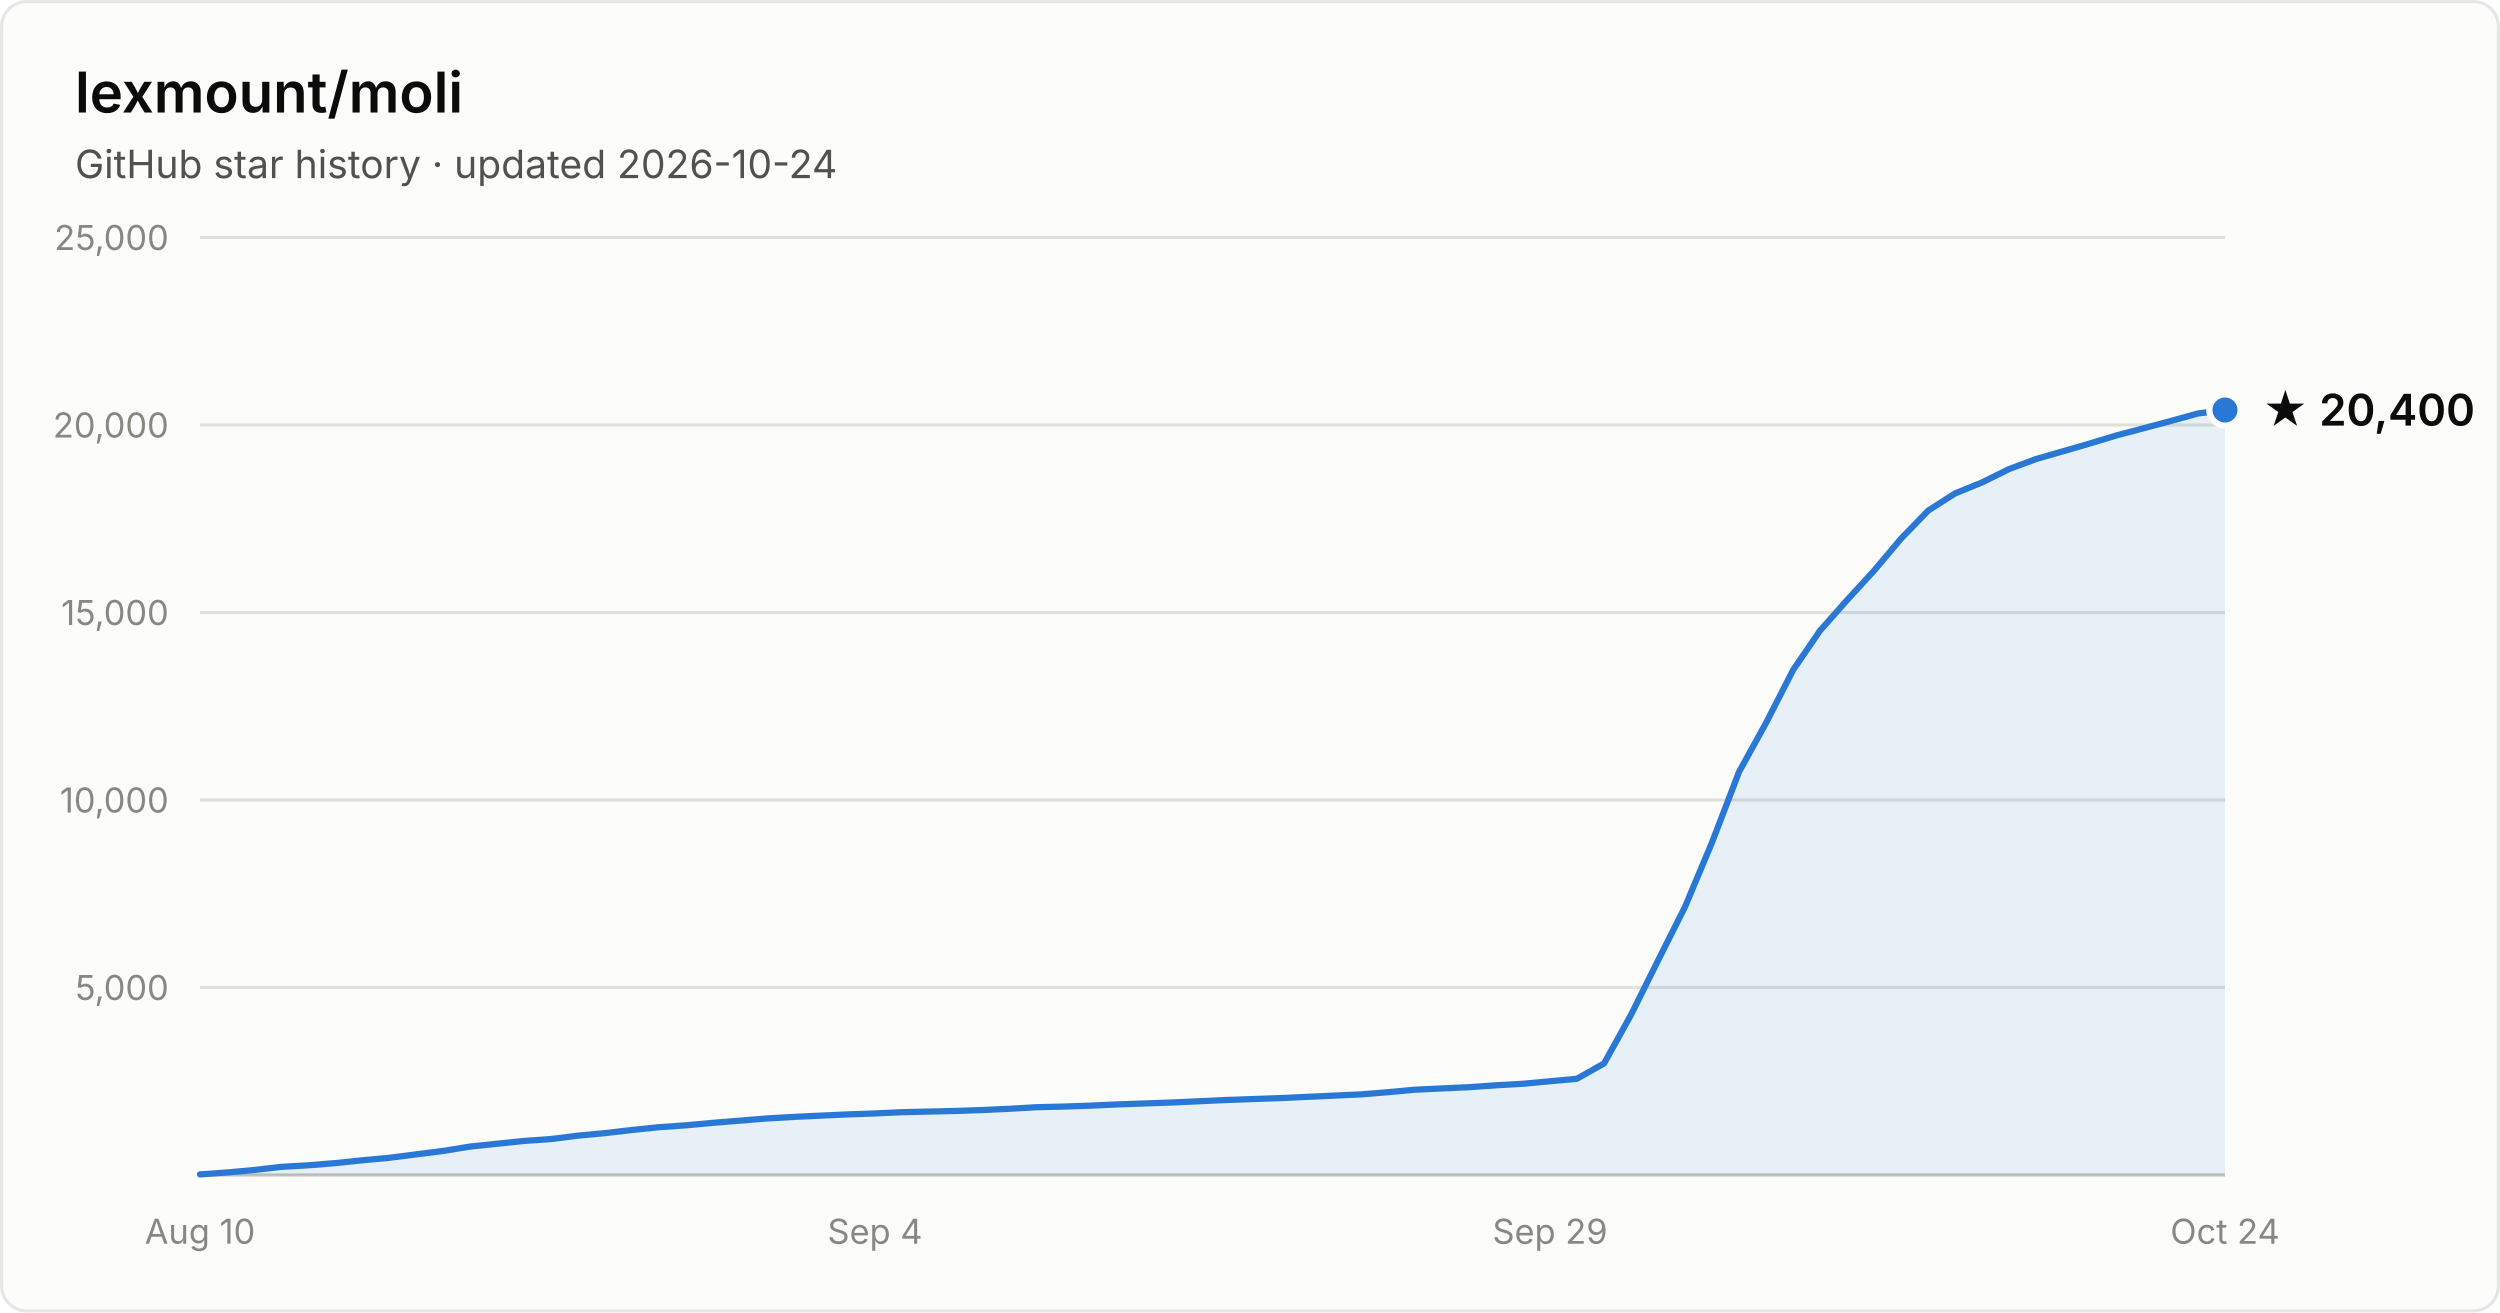
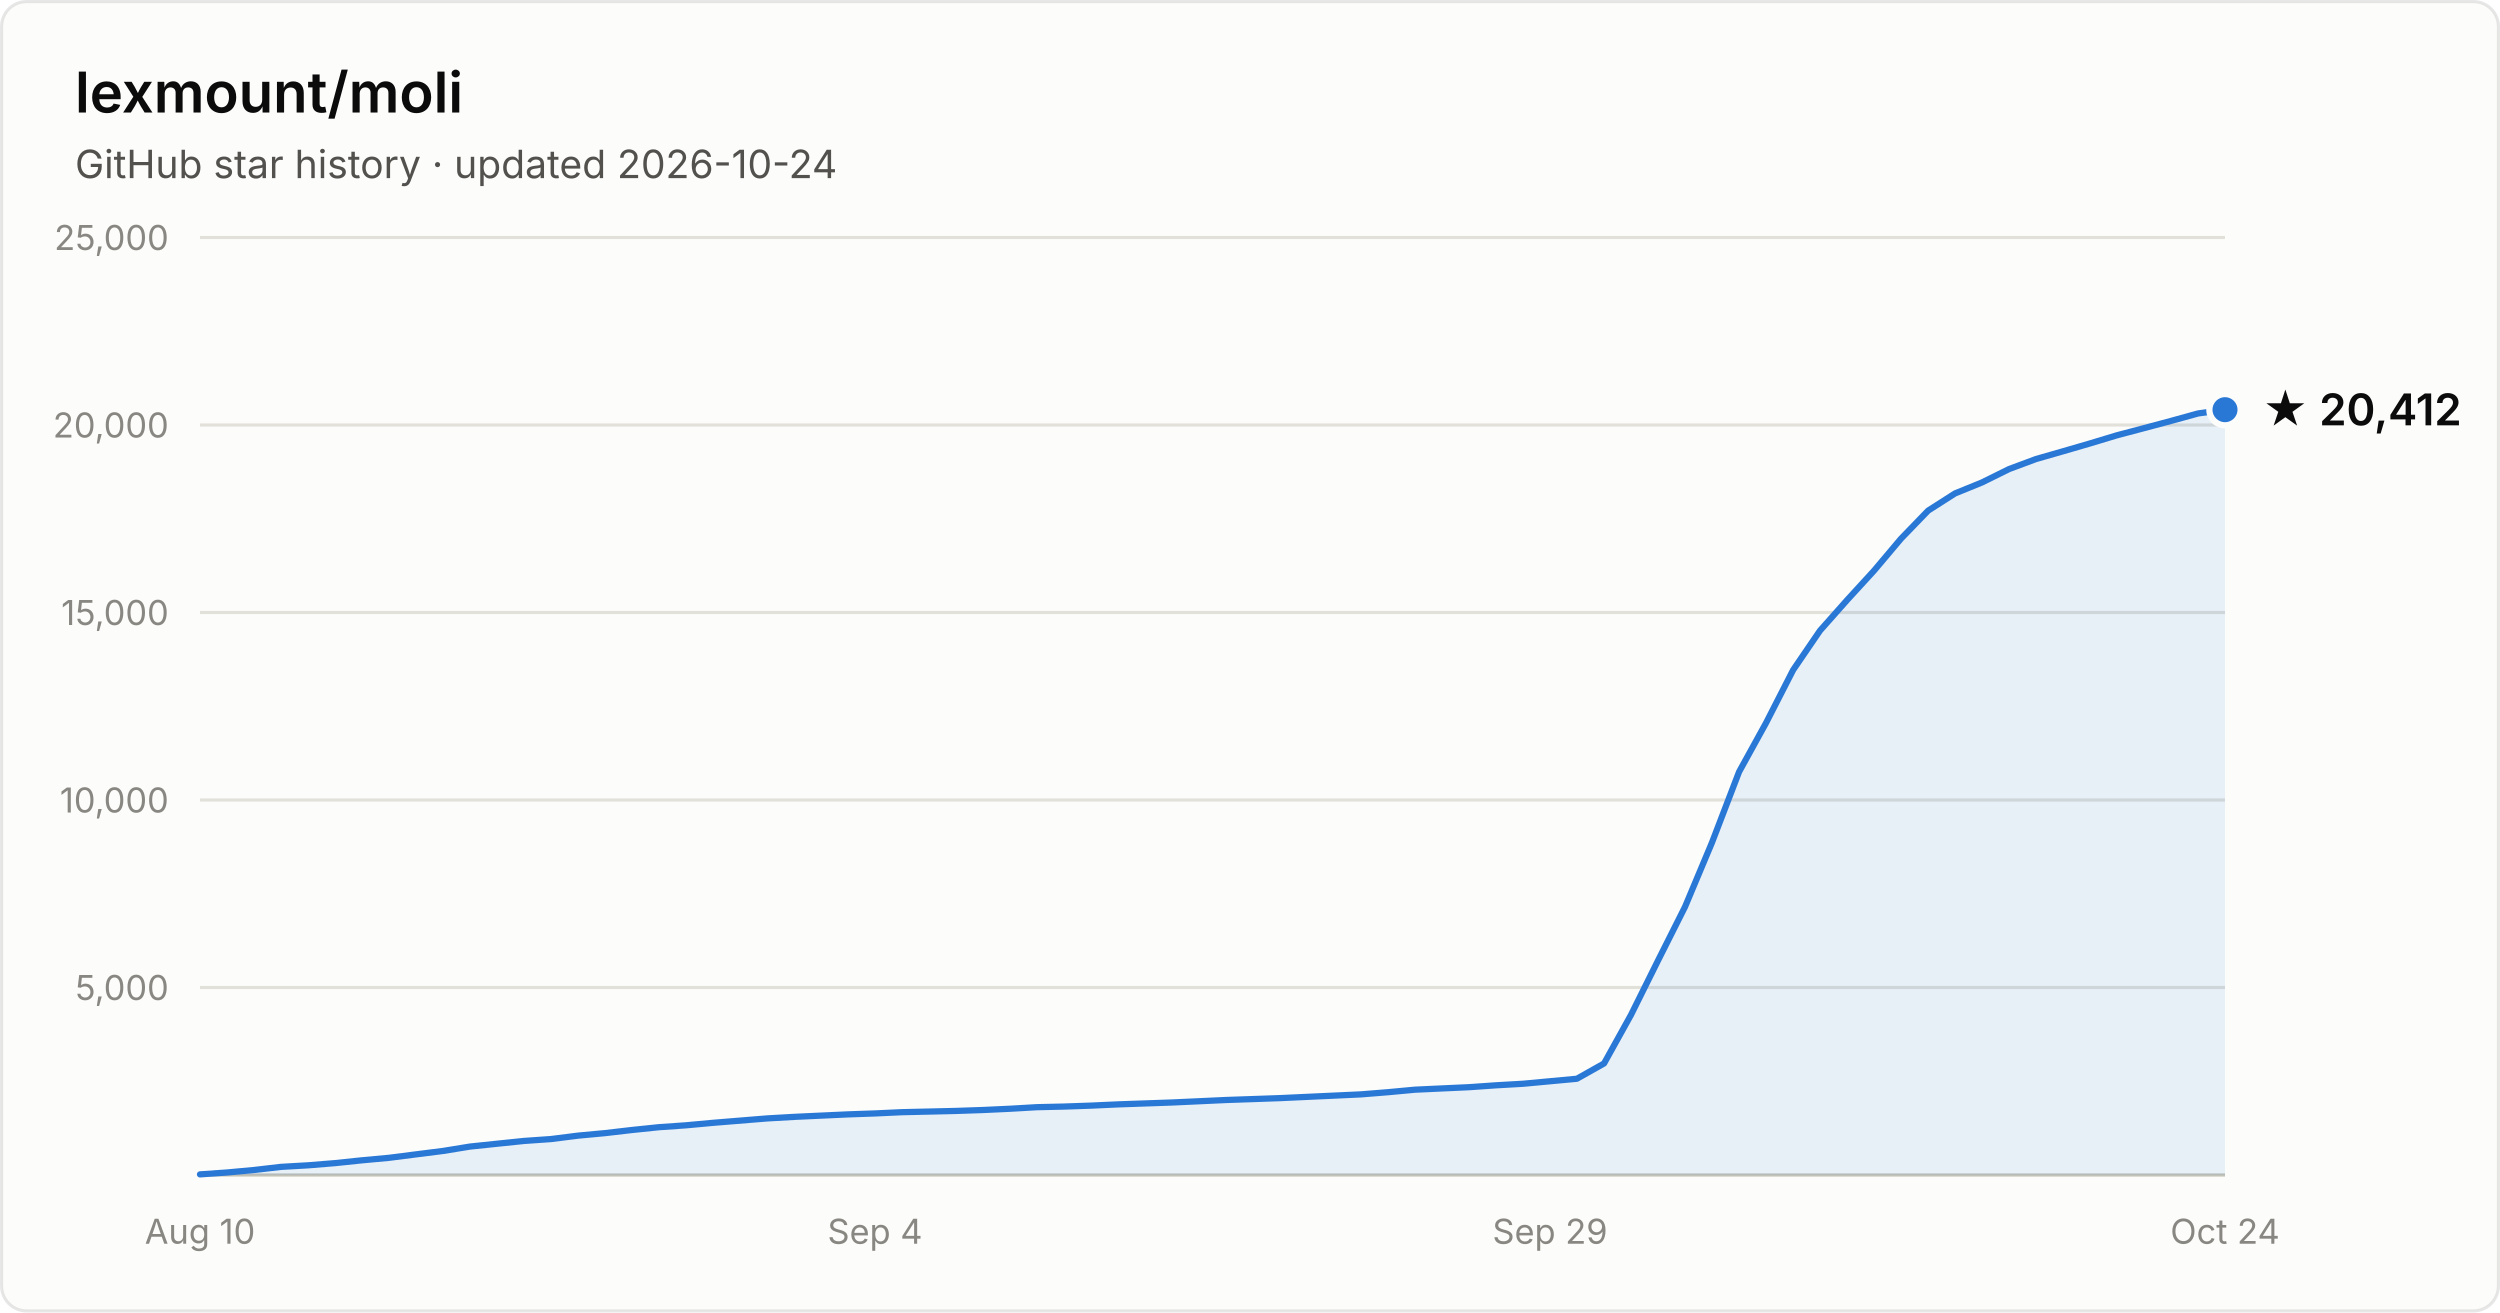
- <svg xmlns="http://www.w3.org/2000/svg" width="800" height="420" viewBox="0 0 800 420" font-family="system-ui, -apple-system, Segoe UI, sans-serif" role="img" aria-label="Star history of lexmount/moli: 20,400 stars as of 2026-10-24">
+ <svg xmlns="http://www.w3.org/2000/svg" width="800" height="420" viewBox="0 0 800 420" font-family="system-ui, -apple-system, Segoe UI, sans-serif" role="img" aria-label="Star history of lexmount/moli: 20,412 stars as of 2026-10-24">
  <rect x="0.5" y="0.5" width="799" height="419" rx="8" fill="#fcfcfb" stroke="rgba(11,11,11,0.10)" />
  <text x="24" y="36" fill="#0b0b0b" font-size="18" font-weight="600">lexmount/moli</text>
  <text x="24" y="57" fill="#52514e" font-size="12.5">GitHub star history · updated 2026-10-24</text>
  <line x1="64" y1="316.0" x2="712" y2="316.0" stroke="#e1e0d9" stroke-width="1" />
  <text x="54" y="320.0" text-anchor="end" fill="#898781" font-size="11" style="font-variant-numeric:tabular-nums">5,000</text>
  <line x1="64" y1="256.0" x2="712" y2="256.0" stroke="#e1e0d9" stroke-width="1" />
  <text x="54" y="260.0" text-anchor="end" fill="#898781" font-size="11" style="font-variant-numeric:tabular-nums">10,000</text>
  <line x1="64" y1="196.0" x2="712" y2="196.0" stroke="#e1e0d9" stroke-width="1" />
  <text x="54" y="200.0" text-anchor="end" fill="#898781" font-size="11" style="font-variant-numeric:tabular-nums">15,000</text>
  <line x1="64" y1="136.0" x2="712" y2="136.0" stroke="#e1e0d9" stroke-width="1" />
  <text x="54" y="140.0" text-anchor="end" fill="#898781" font-size="11" style="font-variant-numeric:tabular-nums">20,000</text>
  <line x1="64" y1="76.0" x2="712" y2="76.0" stroke="#e1e0d9" stroke-width="1" />
  <text x="54" y="80.0" text-anchor="end" fill="#898781" font-size="11" style="font-variant-numeric:tabular-nums">25,000</text>
  <line x1="64" y1="376" x2="712" y2="376" stroke="#c3c2b7" stroke-width="1" />
  <text x="64.0" y="398" text-anchor="middle" fill="#898781" font-size="11" style="font-variant-numeric:tabular-nums">Aug 10</text>
  <text x="280.0" y="398" text-anchor="middle" fill="#898781" font-size="11" style="font-variant-numeric:tabular-nums">Sep 4</text>
  <text x="496.0" y="398" text-anchor="middle" fill="#898781" font-size="11" style="font-variant-numeric:tabular-nums">Sep 29</text>
  <text x="712.0" y="398" text-anchor="middle" fill="#898781" font-size="11" style="font-variant-numeric:tabular-nums">Oct 24</text>
-   <path d="M64.0 375.8 L72.6 375.2 L81.3 374.4 L89.9 373.4 L98.6 372.9 L107.2 372.2 L115.8 371.3 L124.5 370.5 L133.1 369.4 L141.8 368.3 L150.4 366.9 L159.0 366.0 L167.7 365.1 L176.3 364.5 L185.0 363.4 L193.6 362.6 L202.2 361.6 L210.9 360.7 L219.5 360.1 L228.2 359.3 L236.8 358.6 L245.4 357.9 L254.1 357.4 L262.7 357.0 L271.4 356.6 L280.0 356.3 L288.6 355.9 L297.3 355.7 L305.9 355.5 L314.6 355.2 L323.2 354.8 L331.8 354.3 L340.5 354.1 L349.1 353.8 L357.8 353.4 L366.4 353.1 L375.0 352.8 L383.7 352.4 L392.3 352.0 L401.0 351.7 L409.6 351.4 L418.2 351.0 L426.9 350.6 L435.5 350.2 L444.2 349.5 L452.8 348.7 L461.4 348.3 L470.1 347.9 L478.7 347.3 L487.4 346.8 L496.0 346.0 L504.6 345.2 L513.3 340.3 L521.9 324.8 L530.6 307.3 L539.2 290.2 L547.8 269.7 L556.5 247.0 L565.1 231.4 L573.8 214.4 L582.4 201.8 L591.0 192.1 L599.7 182.6 L608.3 172.4 L617.0 163.4 L625.6 157.9 L634.2 154.4 L642.9 150.1 L651.5 146.9 L660.2 144.4 L668.8 141.9 L677.4 139.3 L686.1 137.0 L694.7 134.7 L703.4 132.3 L712.0 131.2 L712.0 376 L64.0 376 Z" fill="#2a78d6" fill-opacity="0.1" />
-   <path d="M64.0 375.8 L72.6 375.2 L81.3 374.4 L89.9 373.4 L98.6 372.9 L107.2 372.2 L115.8 371.3 L124.5 370.5 L133.1 369.4 L141.8 368.3 L150.4 366.9 L159.0 366.0 L167.7 365.1 L176.3 364.5 L185.0 363.4 L193.6 362.6 L202.2 361.6 L210.9 360.7 L219.5 360.1 L228.2 359.3 L236.8 358.6 L245.4 357.9 L254.1 357.4 L262.7 357.0 L271.4 356.6 L280.0 356.3 L288.6 355.9 L297.3 355.7 L305.9 355.5 L314.6 355.2 L323.2 354.8 L331.8 354.3 L340.5 354.1 L349.1 353.8 L357.8 353.4 L366.4 353.1 L375.0 352.8 L383.7 352.4 L392.3 352.0 L401.0 351.7 L409.6 351.4 L418.2 351.0 L426.9 350.6 L435.5 350.2 L444.2 349.5 L452.8 348.7 L461.4 348.3 L470.1 347.9 L478.7 347.3 L487.4 346.8 L496.0 346.0 L504.6 345.2 L513.3 340.3 L521.9 324.8 L530.6 307.3 L539.2 290.2 L547.8 269.7 L556.5 247.0 L565.1 231.4 L573.8 214.4 L582.4 201.8 L591.0 192.1 L599.7 182.6 L608.3 172.4 L617.0 163.4 L625.6 157.9 L634.2 154.4 L642.9 150.1 L651.5 146.9 L660.2 144.4 L668.8 141.9 L677.4 139.3 L686.1 137.0 L694.7 134.7 L703.4 132.3 L712.0 131.2" fill="none" stroke="#2a78d6" stroke-width="2" stroke-linejoin="round" stroke-linecap="round" />
-   <circle cx="712.0" cy="131.2" r="5" fill="#2a78d6" stroke="#fcfcfb" stroke-width="2" />
-   <text x="724.0" y="136.2" fill="#0b0b0b" font-size="14" font-weight="600">★ 20,400</text>
+   <path d="M64.0 375.8 L72.6 375.2 L81.3 374.4 L89.9 373.4 L98.6 372.9 L107.2 372.2 L115.8 371.3 L124.5 370.5 L133.1 369.4 L141.8 368.3 L150.4 366.9 L159.0 366.0 L167.7 365.1 L176.3 364.5 L185.0 363.4 L193.6 362.6 L202.2 361.6 L210.9 360.7 L219.5 360.1 L228.2 359.3 L236.8 358.6 L245.4 357.9 L254.1 357.4 L262.7 357.0 L271.4 356.6 L280.0 356.3 L288.6 355.9 L297.3 355.7 L305.9 355.5 L314.6 355.2 L323.2 354.8 L331.8 354.3 L340.5 354.1 L349.1 353.8 L357.8 353.4 L366.4 353.1 L375.0 352.8 L383.7 352.4 L392.3 352.0 L401.0 351.7 L409.6 351.4 L418.2 351.0 L426.9 350.6 L435.5 350.2 L444.2 349.5 L452.8 348.7 L461.4 348.3 L470.1 347.9 L478.7 347.3 L487.4 346.8 L496.0 346.0 L504.6 345.2 L513.3 340.3 L521.9 324.8 L530.6 307.3 L539.2 290.2 L547.8 269.7 L556.5 247.0 L565.1 231.4 L573.8 214.4 L582.4 201.8 L591.0 192.1 L599.7 182.6 L608.3 172.4 L617.0 163.4 L625.6 157.9 L634.2 154.4 L642.9 150.1 L651.5 146.9 L660.2 144.4 L668.8 141.9 L677.4 139.3 L686.1 137.0 L694.7 134.7 L703.4 132.3 L712.0 131.1 L712.0 376 L64.0 376 Z" fill="#2a78d6" fill-opacity="0.1" />
+   <path d="M64.0 375.8 L72.6 375.2 L81.3 374.4 L89.9 373.4 L98.6 372.9 L107.2 372.2 L115.8 371.3 L124.5 370.5 L133.1 369.4 L141.8 368.3 L150.4 366.9 L159.0 366.0 L167.7 365.1 L176.3 364.5 L185.0 363.4 L193.6 362.6 L202.2 361.6 L210.9 360.7 L219.5 360.1 L228.2 359.3 L236.8 358.6 L245.4 357.9 L254.1 357.4 L262.7 357.0 L271.4 356.6 L280.0 356.3 L288.6 355.9 L297.3 355.7 L305.9 355.5 L314.6 355.2 L323.2 354.8 L331.8 354.3 L340.5 354.1 L349.1 353.8 L357.8 353.4 L366.4 353.1 L375.0 352.8 L383.7 352.4 L392.3 352.0 L401.0 351.7 L409.6 351.4 L418.2 351.0 L426.9 350.6 L435.5 350.2 L444.2 349.5 L452.8 348.7 L461.4 348.3 L470.1 347.9 L478.7 347.3 L487.4 346.8 L496.0 346.0 L504.6 345.2 L513.3 340.3 L521.9 324.8 L530.6 307.3 L539.2 290.2 L547.8 269.7 L556.5 247.0 L565.1 231.4 L573.8 214.4 L582.4 201.8 L591.0 192.1 L599.7 182.6 L608.3 172.4 L617.0 163.4 L625.6 157.9 L634.2 154.4 L642.9 150.1 L651.5 146.9 L660.2 144.4 L668.8 141.9 L677.4 139.3 L686.1 137.0 L694.7 134.7 L703.4 132.3 L712.0 131.1" fill="none" stroke="#2a78d6" stroke-width="2" stroke-linejoin="round" stroke-linecap="round" />
+   <circle cx="712.0" cy="131.1" r="5" fill="#2a78d6" stroke="#fcfcfb" stroke-width="2" />
+   <text x="724.0" y="136.1" fill="#0b0b0b" font-size="14" font-weight="600">★ 20,412</text>
</svg>
